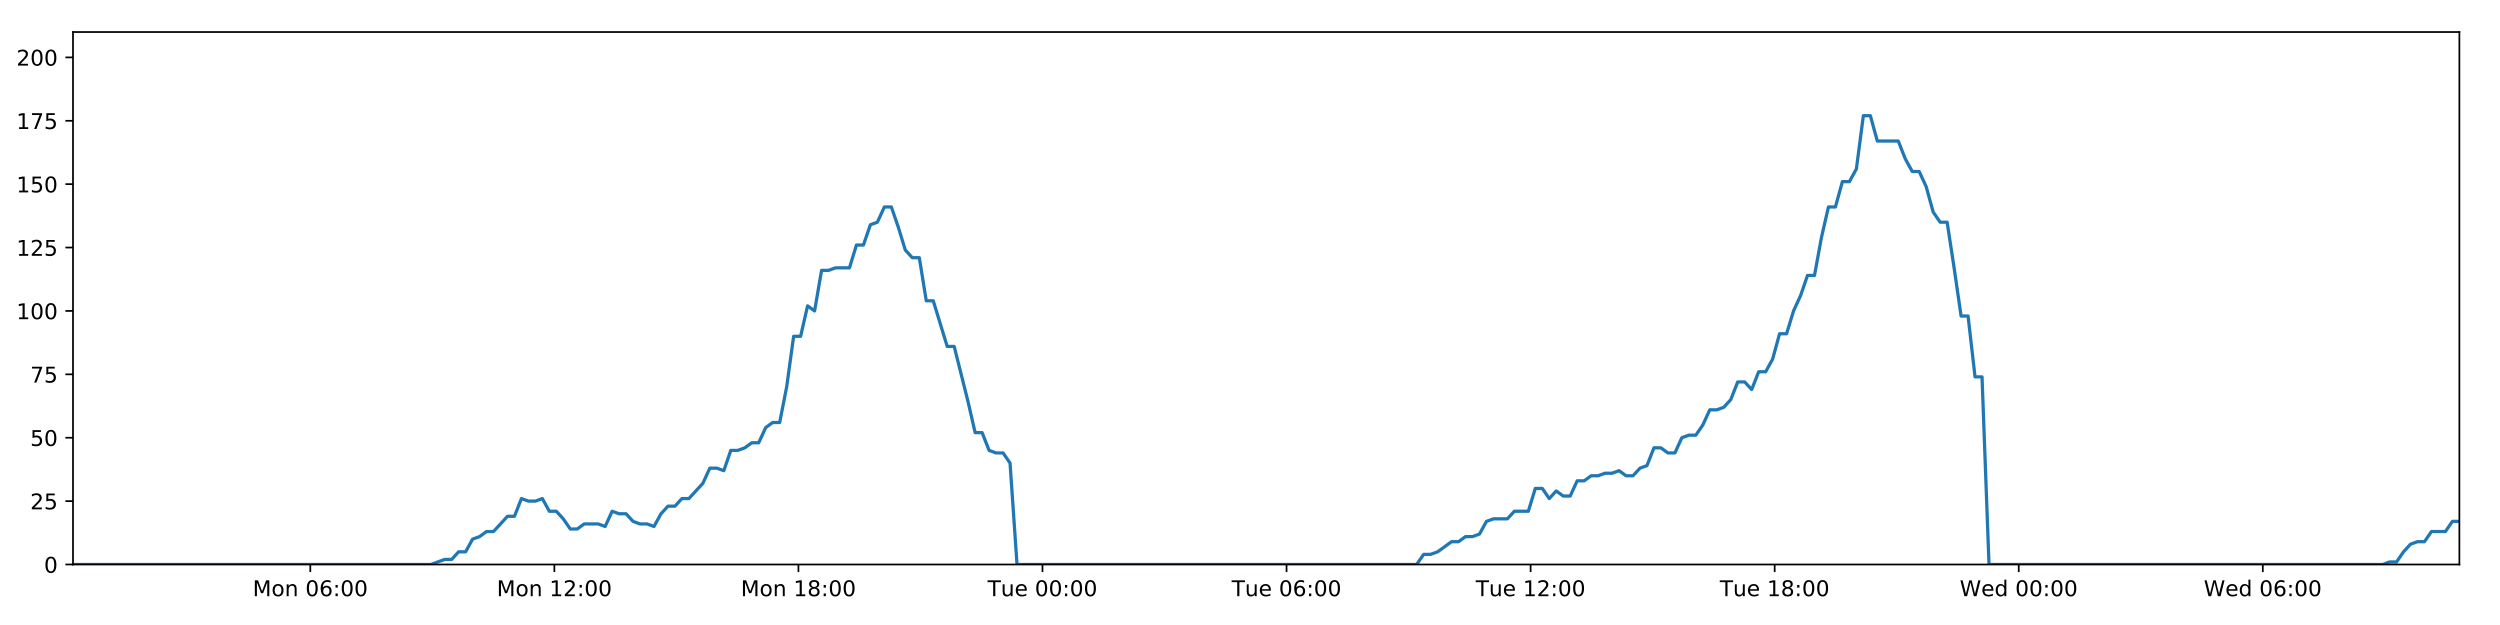
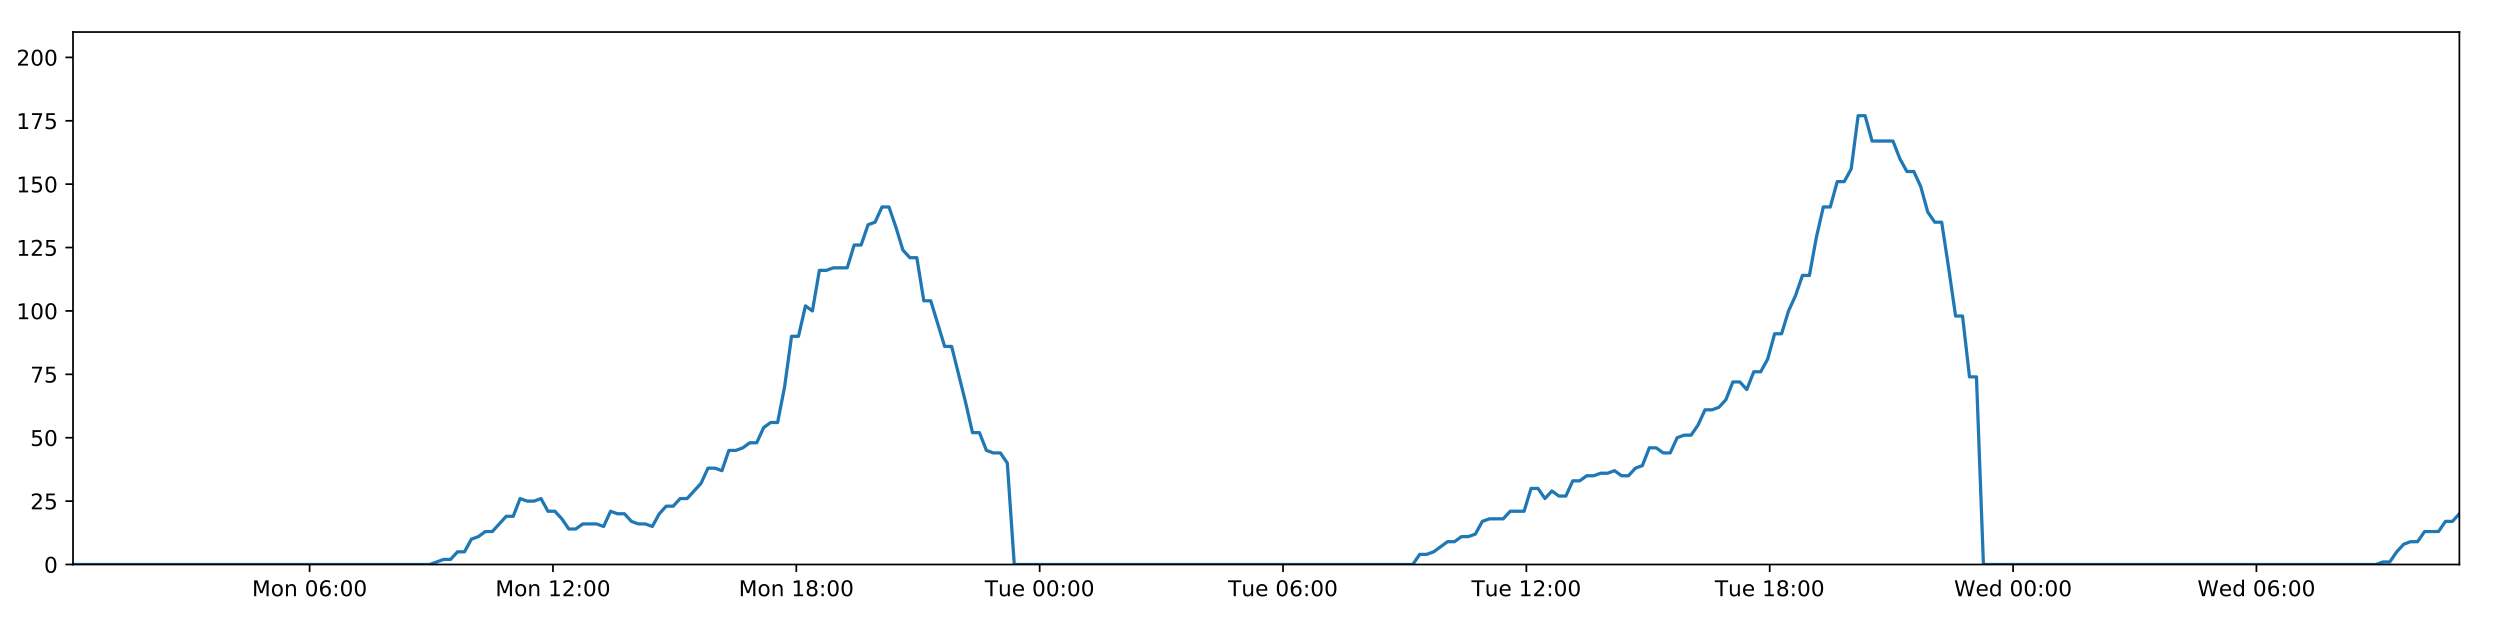
<svg xmlns="http://www.w3.org/2000/svg" xmlns:xlink="http://www.w3.org/1999/xlink" height="288pt" version="1.1" viewBox="0 0 1152 288" width="1152pt">
  <defs>
    <style type="text/css">
*{stroke-linecap:butt;stroke-linejoin:round;}
  </style>
  </defs>
  <g id="figure_1">
    <g id="patch_1">
      <path d="M 0 288  L 1152 288  L 1152 0  L 0 0  z " style="fill:#ffffff;" />
    </g>
    <g id="axes_1">
      <g id="patch_2">
        <path d="M 33.64 260.12  L 1133.28 260.12  L 1133.28 14.76  L 33.64 14.76  z " style="fill:#ffffff;" />
      </g>
      <g id="matplotlib.axis_1">
        <g id="xtick_1">
          <g id="line2d_1">
            <defs>
-               <path d="M 0 0  L 0 3.5  " id="m8f713d8a50" style="stroke:#000000;stroke-width:0.8;" />
-             </defs>
-             <g>
-               <use style="stroke:#000000;stroke-width:0.8;" x="142.987" xlink:href="#m8f713d8a50" y="260.12" />
+               <path d="M 0 0  L 0 3.5  " id="mc2089d5446" style="stroke:#000000;stroke-width:0.8;" />
+             </defs>
+             <g>
+               <use style="stroke:#000000;stroke-width:0.8;" x="142.668" xlink:href="#mc2089d5446" y="260.12" />
            </g>
          </g>
          <g id="text_1">
            <defs>
              <path d="M 9.812 72.906  L 24.516 72.906  L 43.109 23.297  L 61.812 72.906  L 76.516 72.906  L 76.516 0  L 66.891 0  L 66.891 64.016  L 48.094 14.016  L 38.188 14.016  L 19.391 64.016  L 19.391 0  L 9.812 0  z " id="DejaVuSans-77" />
              <path d="M 30.609 48.391  Q 23.391 48.391 19.188 42.75  Q 14.984 37.109 14.984 27.297  Q 14.984 17.484 19.156 11.844  Q 23.344 6.203 30.609 6.203  Q 37.797 6.203 41.984 11.859  Q 46.188 17.531 46.188 27.297  Q 46.188 37.016 41.984 42.703  Q 37.797 48.391 30.609 48.391  z M 30.609 56  Q 42.328 56 49.016 48.375  Q 55.719 40.766 55.719 27.297  Q 55.719 13.875 49.016 6.219  Q 42.328 -1.422 30.609 -1.422  Q 18.844 -1.422 12.172 6.219  Q 5.516 13.875 5.516 27.297  Q 5.516 40.766 12.172 48.375  Q 18.844 56 30.609 56  z " id="DejaVuSans-111" />
              <path d="M 54.891 33.016  L 54.891 0  L 45.906 0  L 45.906 32.719  Q 45.906 40.484 42.875 44.328  Q 39.844 48.188 33.797 48.188  Q 26.516 48.188 22.312 43.547  Q 18.109 38.922 18.109 30.906  L 18.109 0  L 9.078 0  L 9.078 54.688  L 18.109 54.688  L 18.109 46.188  Q 21.344 51.125 25.703 53.562  Q 30.078 56 35.797 56  Q 45.219 56 50.047 50.172  Q 54.891 44.344 54.891 33.016  z " id="DejaVuSans-110" />
              <path id="DejaVuSans-32" />
              <path d="M 31.781 66.406  Q 24.172 66.406 20.328 58.906  Q 16.5 51.422 16.5 36.375  Q 16.5 21.391 20.328 13.891  Q 24.172 6.391 31.781 6.391  Q 39.453 6.391 43.281 13.891  Q 47.125 21.391 47.125 36.375  Q 47.125 51.422 43.281 58.906  Q 39.453 66.406 31.781 66.406  z M 31.781 74.219  Q 44.047 74.219 50.516 64.516  Q 56.984 54.828 56.984 36.375  Q 56.984 17.969 50.516 8.266  Q 44.047 -1.422 31.781 -1.422  Q 19.531 -1.422 13.062 8.266  Q 6.594 17.969 6.594 36.375  Q 6.594 54.828 13.062 64.516  Q 19.531 74.219 31.781 74.219  z " id="DejaVuSans-48" />
              <path d="M 33.016 40.375  Q 26.375 40.375 22.484 35.828  Q 18.609 31.297 18.609 23.391  Q 18.609 15.531 22.484 10.953  Q 26.375 6.391 33.016 6.391  Q 39.656 6.391 43.531 10.953  Q 47.406 15.531 47.406 23.391  Q 47.406 31.297 43.531 35.828  Q 39.656 40.375 33.016 40.375  z M 52.594 71.297  L 52.594 62.312  Q 48.875 64.062 45.094 64.984  Q 41.312 65.922 37.594 65.922  Q 27.828 65.922 22.672 59.328  Q 17.531 52.734 16.797 39.406  Q 19.672 43.656 24.016 45.922  Q 28.375 48.188 33.594 48.188  Q 44.578 48.188 50.953 41.516  Q 57.328 34.859 57.328 23.391  Q 57.328 12.156 50.688 5.359  Q 44.047 -1.422 33.016 -1.422  Q 20.359 -1.422 13.672 8.266  Q 6.984 17.969 6.984 36.375  Q 6.984 53.656 15.188 63.938  Q 23.391 74.219 37.203 74.219  Q 40.922 74.219 44.703 73.484  Q 48.484 72.75 52.594 71.297  z " id="DejaVuSans-54" />
              <path d="M 11.719 12.406  L 22.016 12.406  L 22.016 0  L 11.719 0  z M 11.719 51.703  L 22.016 51.703  L 22.016 39.312  L 11.719 39.312  z " id="DejaVuSans-58" />
            </defs>
-             <g transform="translate(116.4459 274.7184)scale(0.1 -0.1)">
+             <g transform="translate(116.1272 274.7184)scale(0.1 -0.1)">
              <use xlink:href="#DejaVuSans-77" />
              <use x="86.279" xlink:href="#DejaVuSans-111" />
              <use x="147.461" xlink:href="#DejaVuSans-110" />
              <use x="210.84" xlink:href="#DejaVuSans-32" />
              <use x="242.627" xlink:href="#DejaVuSans-48" />
              <use x="306.25" xlink:href="#DejaVuSans-54" />
              <use x="369.873" xlink:href="#DejaVuSans-58" />
              <use x="403.564" xlink:href="#DejaVuSans-48" />
              <use x="467.188" xlink:href="#DejaVuSans-48" />
            </g>
          </g>
        </g>
        <g id="xtick_2">
          <g id="line2d_2">
            <g>
-               <use style="stroke:#000000;stroke-width:0.8;" x="255.45" xlink:href="#m8f713d8a50" y="260.12" />
+               <use style="stroke:#000000;stroke-width:0.8;" x="254.804" xlink:href="#mc2089d5446" y="260.12" />
            </g>
          </g>
          <g id="text_2">
            <defs>
              <path d="M 12.406 8.297  L 28.516 8.297  L 28.516 63.922  L 10.984 60.406  L 10.984 69.391  L 28.422 72.906  L 38.281 72.906  L 38.281 8.297  L 54.391 8.297  L 54.391 0  L 12.406 0  z " id="DejaVuSans-49" />
              <path d="M 19.188 8.297  L 53.609 8.297  L 53.609 0  L 7.328 0  L 7.328 8.297  Q 12.938 14.109 22.625 23.891  Q 32.328 33.688 34.812 36.531  Q 39.547 41.844 41.422 45.531  Q 43.312 49.219 43.312 52.781  Q 43.312 58.594 39.234 62.25  Q 35.156 65.922 28.609 65.922  Q 23.969 65.922 18.812 64.312  Q 13.672 62.703 7.812 59.422  L 7.812 69.391  Q 13.766 71.781 18.938 73  Q 24.125 74.219 28.422 74.219  Q 39.75 74.219 46.484 68.547  Q 53.219 62.891 53.219 53.422  Q 53.219 48.922 51.531 44.891  Q 49.859 40.875 45.406 35.406  Q 44.188 33.984 37.641 27.219  Q 31.109 20.453 19.188 8.297  z " id="DejaVuSans-50" />
            </defs>
-             <g transform="translate(228.9097 274.7184)scale(0.1 -0.1)">
+             <g transform="translate(228.2632 274.7184)scale(0.1 -0.1)">
              <use xlink:href="#DejaVuSans-77" />
              <use x="86.279" xlink:href="#DejaVuSans-111" />
              <use x="147.461" xlink:href="#DejaVuSans-110" />
              <use x="210.84" xlink:href="#DejaVuSans-32" />
              <use x="242.627" xlink:href="#DejaVuSans-49" />
              <use x="306.25" xlink:href="#DejaVuSans-50" />
              <use x="369.873" xlink:href="#DejaVuSans-58" />
              <use x="403.564" xlink:href="#DejaVuSans-48" />
              <use x="467.188" xlink:href="#DejaVuSans-48" />
            </g>
          </g>
        </g>
        <g id="xtick_3">
          <g id="line2d_3">
            <g>
-               <use style="stroke:#000000;stroke-width:0.8;" x="367.914" xlink:href="#m8f713d8a50" y="260.12" />
+               <use style="stroke:#000000;stroke-width:0.8;" x="366.94" xlink:href="#mc2089d5446" y="260.12" />
            </g>
          </g>
          <g id="text_3">
            <defs>
              <path d="M 31.781 34.625  Q 24.75 34.625 20.719 30.859  Q 16.703 27.094 16.703 20.516  Q 16.703 13.922 20.719 10.156  Q 24.75 6.391 31.781 6.391  Q 38.812 6.391 42.859 10.172  Q 46.922 13.969 46.922 20.516  Q 46.922 27.094 42.891 30.859  Q 38.875 34.625 31.781 34.625  z M 21.922 38.812  Q 15.578 40.375 12.031 44.719  Q 8.5 49.078 8.5 55.328  Q 8.5 64.062 14.719 69.141  Q 20.953 74.219 31.781 74.219  Q 42.672 74.219 48.875 69.141  Q 55.078 64.062 55.078 55.328  Q 55.078 49.078 51.531 44.719  Q 48 40.375 41.703 38.812  Q 48.828 37.156 52.797 32.312  Q 56.781 27.484 56.781 20.516  Q 56.781 9.906 50.312 4.234  Q 43.844 -1.422 31.781 -1.422  Q 19.734 -1.422 13.25 4.234  Q 6.781 9.906 6.781 20.516  Q 6.781 27.484 10.781 32.312  Q 14.797 37.156 21.922 38.812  z M 18.312 54.391  Q 18.312 48.734 21.844 45.562  Q 25.391 42.391 31.781 42.391  Q 38.141 42.391 41.719 45.562  Q 45.312 48.734 45.312 54.391  Q 45.312 60.062 41.719 63.234  Q 38.141 66.406 31.781 66.406  Q 25.391 66.406 21.844 63.234  Q 18.312 60.062 18.312 54.391  z " id="DejaVuSans-56" />
            </defs>
-             <g transform="translate(341.3734 274.7184)scale(0.1 -0.1)">
+             <g transform="translate(340.3992 274.7184)scale(0.1 -0.1)">
              <use xlink:href="#DejaVuSans-77" />
              <use x="86.279" xlink:href="#DejaVuSans-111" />
              <use x="147.461" xlink:href="#DejaVuSans-110" />
              <use x="210.84" xlink:href="#DejaVuSans-32" />
              <use x="242.627" xlink:href="#DejaVuSans-49" />
              <use x="306.25" xlink:href="#DejaVuSans-56" />
              <use x="369.873" xlink:href="#DejaVuSans-58" />
              <use x="403.564" xlink:href="#DejaVuSans-48" />
              <use x="467.188" xlink:href="#DejaVuSans-48" />
            </g>
          </g>
        </g>
        <g id="xtick_4">
          <g id="line2d_4">
            <g>
-               <use style="stroke:#000000;stroke-width:0.8;" x="480.378" xlink:href="#m8f713d8a50" y="260.12" />
+               <use style="stroke:#000000;stroke-width:0.8;" x="479.076" xlink:href="#mc2089d5446" y="260.12" />
            </g>
          </g>
          <g id="text_4">
            <defs>
              <path d="M -0.297 72.906  L 61.375 72.906  L 61.375 64.594  L 35.5 64.594  L 35.5 0  L 25.594 0  L 25.594 64.594  L -0.297 64.594  z " id="DejaVuSans-84" />
              <path d="M 8.5 21.578  L 8.5 54.688  L 17.484 54.688  L 17.484 21.922  Q 17.484 14.156 20.5 10.266  Q 23.531 6.391 29.594 6.391  Q 36.859 6.391 41.078 11.031  Q 45.312 15.672 45.312 23.688  L 45.312 54.688  L 54.297 54.688  L 54.297 0  L 45.312 0  L 45.312 8.406  Q 42.047 3.422 37.719 1  Q 33.406 -1.422 27.688 -1.422  Q 18.266 -1.422 13.375 4.438  Q 8.5 10.297 8.5 21.578  z M 31.109 56  z " id="DejaVuSans-117" />
              <path d="M 56.203 29.594  L 56.203 25.203  L 14.891 25.203  Q 15.484 15.922 20.484 11.062  Q 25.484 6.203 34.422 6.203  Q 39.594 6.203 44.453 7.469  Q 49.312 8.734 54.109 11.281  L 54.109 2.781  Q 49.266 0.734 44.188 -0.344  Q 39.109 -1.422 33.891 -1.422  Q 20.797 -1.422 13.156 6.188  Q 5.516 13.812 5.516 26.812  Q 5.516 40.234 12.766 48.109  Q 20.016 56 32.328 56  Q 43.359 56 49.781 48.891  Q 56.203 41.797 56.203 29.594  z M 47.219 32.234  Q 47.125 39.594 43.094 43.984  Q 39.062 48.391 32.422 48.391  Q 24.906 48.391 20.391 44.141  Q 15.875 39.891 15.188 32.172  z " id="DejaVuSans-101" />
            </defs>
-             <g transform="translate(455.0919 274.7184)scale(0.1 -0.1)">
+             <g transform="translate(453.7899 274.7184)scale(0.1 -0.1)">
              <use xlink:href="#DejaVuSans-84" />
              <use x="60.85" xlink:href="#DejaVuSans-117" />
              <use x="124.229" xlink:href="#DejaVuSans-101" />
              <use x="185.752" xlink:href="#DejaVuSans-32" />
              <use x="217.539" xlink:href="#DejaVuSans-48" />
              <use x="281.162" xlink:href="#DejaVuSans-48" />
              <use x="344.785" xlink:href="#DejaVuSans-58" />
              <use x="378.477" xlink:href="#DejaVuSans-48" />
              <use x="442.1" xlink:href="#DejaVuSans-48" />
            </g>
          </g>
        </g>
        <g id="xtick_5">
          <g id="line2d_5">
            <g>
-               <use style="stroke:#000000;stroke-width:0.8;" x="592.842" xlink:href="#m8f713d8a50" y="260.12" />
+               <use style="stroke:#000000;stroke-width:0.8;" x="591.212" xlink:href="#mc2089d5446" y="260.12" />
            </g>
          </g>
          <g id="text_5">
-             <g transform="translate(567.5556 274.7184)scale(0.1 -0.1)">
+             <g transform="translate(565.9258 274.7184)scale(0.1 -0.1)">
              <use xlink:href="#DejaVuSans-84" />
              <use x="60.85" xlink:href="#DejaVuSans-117" />
              <use x="124.229" xlink:href="#DejaVuSans-101" />
              <use x="185.752" xlink:href="#DejaVuSans-32" />
              <use x="217.539" xlink:href="#DejaVuSans-48" />
              <use x="281.162" xlink:href="#DejaVuSans-54" />
              <use x="344.785" xlink:href="#DejaVuSans-58" />
              <use x="378.477" xlink:href="#DejaVuSans-48" />
              <use x="442.1" xlink:href="#DejaVuSans-48" />
            </g>
          </g>
        </g>
        <g id="xtick_6">
          <g id="line2d_6">
            <g>
-               <use style="stroke:#000000;stroke-width:0.8;" x="705.305" xlink:href="#m8f713d8a50" y="260.12" />
+               <use style="stroke:#000000;stroke-width:0.8;" x="703.348" xlink:href="#mc2089d5446" y="260.12" />
            </g>
          </g>
          <g id="text_6">
-             <g transform="translate(680.0193 274.7184)scale(0.1 -0.1)">
+             <g transform="translate(678.0618 274.7184)scale(0.1 -0.1)">
              <use xlink:href="#DejaVuSans-84" />
              <use x="60.85" xlink:href="#DejaVuSans-117" />
              <use x="124.229" xlink:href="#DejaVuSans-101" />
              <use x="185.752" xlink:href="#DejaVuSans-32" />
              <use x="217.539" xlink:href="#DejaVuSans-49" />
              <use x="281.162" xlink:href="#DejaVuSans-50" />
              <use x="344.785" xlink:href="#DejaVuSans-58" />
              <use x="378.477" xlink:href="#DejaVuSans-48" />
              <use x="442.1" xlink:href="#DejaVuSans-48" />
            </g>
          </g>
        </g>
        <g id="xtick_7">
          <g id="line2d_7">
            <g>
-               <use style="stroke:#000000;stroke-width:0.8;" x="817.769" xlink:href="#m8f713d8a50" y="260.12" />
+               <use style="stroke:#000000;stroke-width:0.8;" x="815.484" xlink:href="#mc2089d5446" y="260.12" />
            </g>
          </g>
          <g id="text_7">
-             <g transform="translate(792.4831 274.7184)scale(0.1 -0.1)">
+             <g transform="translate(790.1978 274.7184)scale(0.1 -0.1)">
              <use xlink:href="#DejaVuSans-84" />
              <use x="60.85" xlink:href="#DejaVuSans-117" />
              <use x="124.229" xlink:href="#DejaVuSans-101" />
              <use x="185.752" xlink:href="#DejaVuSans-32" />
              <use x="217.539" xlink:href="#DejaVuSans-49" />
              <use x="281.162" xlink:href="#DejaVuSans-56" />
              <use x="344.785" xlink:href="#DejaVuSans-58" />
              <use x="378.477" xlink:href="#DejaVuSans-48" />
              <use x="442.1" xlink:href="#DejaVuSans-48" />
            </g>
          </g>
        </g>
        <g id="xtick_8">
          <g id="line2d_8">
            <g>
-               <use style="stroke:#000000;stroke-width:0.8;" x="930.233" xlink:href="#m8f713d8a50" y="260.12" />
+               <use style="stroke:#000000;stroke-width:0.8;" x="927.62" xlink:href="#mc2089d5446" y="260.12" />
            </g>
          </g>
          <g id="text_8">
            <defs>
              <path d="M 3.328 72.906  L 13.281 72.906  L 28.609 11.281  L 43.891 72.906  L 54.984 72.906  L 70.312 11.281  L 85.594 72.906  L 95.609 72.906  L 77.297 0  L 64.891 0  L 49.516 63.281  L 33.984 0  L 21.578 0  z " id="DejaVuSans-87" />
              <path d="M 45.406 46.391  L 45.406 75.984  L 54.391 75.984  L 54.391 0  L 45.406 0  L 45.406 8.203  Q 42.578 3.328 38.25 0.953  Q 33.938 -1.422 27.875 -1.422  Q 17.969 -1.422 11.734 6.484  Q 5.516 14.406 5.516 27.297  Q 5.516 40.188 11.734 48.094  Q 17.969 56 27.875 56  Q 33.938 56 38.25 53.625  Q 42.578 51.266 45.406 46.391  z M 14.797 27.297  Q 14.797 17.391 18.875 11.75  Q 22.953 6.109 30.078 6.109  Q 37.203 6.109 41.297 11.75  Q 45.406 17.391 45.406 27.297  Q 45.406 37.203 41.297 42.844  Q 37.203 48.484 30.078 48.484  Q 22.953 48.484 18.875 42.844  Q 14.797 37.203 14.797 27.297  z " id="DejaVuSans-100" />
            </defs>
-             <g transform="translate(903.0437 274.7184)scale(0.1 -0.1)">
+             <g transform="translate(900.4307 274.7184)scale(0.1 -0.1)">
              <use xlink:href="#DejaVuSans-87" />
              <use x="98.799" xlink:href="#DejaVuSans-101" />
              <use x="160.322" xlink:href="#DejaVuSans-100" />
              <use x="223.799" xlink:href="#DejaVuSans-32" />
              <use x="255.586" xlink:href="#DejaVuSans-48" />
              <use x="319.209" xlink:href="#DejaVuSans-48" />
              <use x="382.832" xlink:href="#DejaVuSans-58" />
              <use x="416.523" xlink:href="#DejaVuSans-48" />
              <use x="480.146" xlink:href="#DejaVuSans-48" />
            </g>
          </g>
        </g>
        <g id="xtick_9">
          <g id="line2d_9">
            <g>
-               <use style="stroke:#000000;stroke-width:0.8;" x="1042.697" xlink:href="#m8f713d8a50" y="260.12" />
+               <use style="stroke:#000000;stroke-width:0.8;" x="1039.756" xlink:href="#mc2089d5446" y="260.12" />
            </g>
          </g>
          <g id="text_9">
-             <g transform="translate(1015.507 274.7184)scale(0.1 -0.1)">
+             <g transform="translate(1012.567 274.7184)scale(0.1 -0.1)">
              <use xlink:href="#DejaVuSans-87" />
              <use x="98.799" xlink:href="#DejaVuSans-101" />
              <use x="160.322" xlink:href="#DejaVuSans-100" />
              <use x="223.799" xlink:href="#DejaVuSans-32" />
              <use x="255.586" xlink:href="#DejaVuSans-48" />
              <use x="319.209" xlink:href="#DejaVuSans-54" />
              <use x="382.832" xlink:href="#DejaVuSans-58" />
              <use x="416.523" xlink:href="#DejaVuSans-48" />
              <use x="480.146" xlink:href="#DejaVuSans-48" />
            </g>
          </g>
        </g>
      </g>
      <g id="matplotlib.axis_2">
        <g id="ytick_1">
          <g id="line2d_10">
            <defs>
-               <path d="M 0 0  L -3.5 0  " id="m2d7d150d64" style="stroke:#000000;stroke-width:0.8;" />
-             </defs>
-             <g>
-               <use style="stroke:#000000;stroke-width:0.8;" x="33.64" xlink:href="#m2d7d150d64" y="260.12" />
+               <path d="M 0 0  L -3.5 0  " id="m86ee5a6d39" style="stroke:#000000;stroke-width:0.8;" />
+             </defs>
+             <g>
+               <use style="stroke:#000000;stroke-width:0.8;" x="33.64" xlink:href="#m86ee5a6d39" y="260.12" />
            </g>
          </g>
          <g id="text_10">
            <g transform="translate(20.2775 263.9192)scale(0.1 -0.1)">
              <use xlink:href="#DejaVuSans-48" />
            </g>
          </g>
        </g>
        <g id="ytick_2">
          <g id="line2d_11">
            <g>
-               <use style="stroke:#000000;stroke-width:0.8;" x="33.64" xlink:href="#m2d7d150d64" y="230.91" />
+               <use style="stroke:#000000;stroke-width:0.8;" x="33.64" xlink:href="#m86ee5a6d39" y="230.91" />
            </g>
          </g>
          <g id="text_11">
            <defs>
              <path d="M 10.797 72.906  L 49.516 72.906  L 49.516 64.594  L 19.828 64.594  L 19.828 46.734  Q 21.969 47.469 24.109 47.828  Q 26.266 48.188 28.422 48.188  Q 40.625 48.188 47.75 41.5  Q 54.891 34.812 54.891 23.391  Q 54.891 11.625 47.562 5.094  Q 40.234 -1.422 26.906 -1.422  Q 22.312 -1.422 17.547 -0.641  Q 12.797 0.141 7.719 1.703  L 7.719 11.625  Q 12.109 9.234 16.797 8.062  Q 21.484 6.891 26.703 6.891  Q 35.156 6.891 40.078 11.328  Q 45.016 15.766 45.016 23.391  Q 45.016 31 40.078 35.438  Q 35.156 39.891 26.703 39.891  Q 22.75 39.891 18.812 39.016  Q 14.891 38.141 10.797 36.281  z " id="DejaVuSans-53" />
            </defs>
            <g transform="translate(13.915 234.7097)scale(0.1 -0.1)">
              <use xlink:href="#DejaVuSans-50" />
              <use x="63.623" xlink:href="#DejaVuSans-53" />
            </g>
          </g>
        </g>
        <g id="ytick_3">
          <g id="line2d_12">
            <g>
-               <use style="stroke:#000000;stroke-width:0.8;" x="33.64" xlink:href="#m2d7d150d64" y="201.701" />
+               <use style="stroke:#000000;stroke-width:0.8;" x="33.64" xlink:href="#m86ee5a6d39" y="201.701" />
            </g>
          </g>
          <g id="text_12">
            <g transform="translate(13.915 205.5002)scale(0.1 -0.1)">
              <use xlink:href="#DejaVuSans-53" />
              <use x="63.623" xlink:href="#DejaVuSans-48" />
            </g>
          </g>
        </g>
        <g id="ytick_4">
          <g id="line2d_13">
            <g>
-               <use style="stroke:#000000;stroke-width:0.8;" x="33.64" xlink:href="#m2d7d150d64" y="172.491" />
+               <use style="stroke:#000000;stroke-width:0.8;" x="33.64" xlink:href="#m86ee5a6d39" y="172.491" />
            </g>
          </g>
          <g id="text_13">
            <defs>
              <path d="M 8.203 72.906  L 55.078 72.906  L 55.078 68.703  L 28.609 0  L 18.312 0  L 43.219 64.594  L 8.203 64.594  z " id="DejaVuSans-55" />
            </defs>
            <g transform="translate(13.915 176.2906)scale(0.1 -0.1)">
              <use xlink:href="#DejaVuSans-55" />
              <use x="63.623" xlink:href="#DejaVuSans-53" />
            </g>
          </g>
        </g>
        <g id="ytick_5">
          <g id="line2d_14">
            <g>
-               <use style="stroke:#000000;stroke-width:0.8;" x="33.64" xlink:href="#m2d7d150d64" y="143.282" />
+               <use style="stroke:#000000;stroke-width:0.8;" x="33.64" xlink:href="#m86ee5a6d39" y="143.282" />
            </g>
          </g>
          <g id="text_14">
            <g transform="translate(7.5525 147.0811)scale(0.1 -0.1)">
              <use xlink:href="#DejaVuSans-49" />
              <use x="63.623" xlink:href="#DejaVuSans-48" />
              <use x="127.246" xlink:href="#DejaVuSans-48" />
            </g>
          </g>
        </g>
        <g id="ytick_6">
          <g id="line2d_15">
            <g>
-               <use style="stroke:#000000;stroke-width:0.8;" x="33.64" xlink:href="#m2d7d150d64" y="114.072" />
+               <use style="stroke:#000000;stroke-width:0.8;" x="33.64" xlink:href="#m86ee5a6d39" y="114.072" />
            </g>
          </g>
          <g id="text_15">
            <g transform="translate(7.5525 117.8716)scale(0.1 -0.1)">
              <use xlink:href="#DejaVuSans-49" />
              <use x="63.623" xlink:href="#DejaVuSans-50" />
              <use x="127.246" xlink:href="#DejaVuSans-53" />
            </g>
          </g>
        </g>
        <g id="ytick_7">
          <g id="line2d_16">
            <g>
-               <use style="stroke:#000000;stroke-width:0.8;" x="33.64" xlink:href="#m2d7d150d64" y="84.863" />
+               <use style="stroke:#000000;stroke-width:0.8;" x="33.64" xlink:href="#m86ee5a6d39" y="84.863" />
            </g>
          </g>
          <g id="text_16">
            <g transform="translate(7.5525 88.66208)scale(0.1 -0.1)">
              <use xlink:href="#DejaVuSans-49" />
              <use x="63.623" xlink:href="#DejaVuSans-53" />
              <use x="127.246" xlink:href="#DejaVuSans-48" />
            </g>
          </g>
        </g>
        <g id="ytick_8">
          <g id="line2d_17">
            <g>
-               <use style="stroke:#000000;stroke-width:0.8;" x="33.64" xlink:href="#m2d7d150d64" y="55.653" />
+               <use style="stroke:#000000;stroke-width:0.8;" x="33.64" xlink:href="#m86ee5a6d39" y="55.653" />
            </g>
          </g>
          <g id="text_17">
            <g transform="translate(7.5525 59.45255)scale(0.1 -0.1)">
              <use xlink:href="#DejaVuSans-49" />
              <use x="63.623" xlink:href="#DejaVuSans-55" />
              <use x="127.246" xlink:href="#DejaVuSans-53" />
            </g>
          </g>
        </g>
        <g id="ytick_9">
          <g id="line2d_18">
            <g>
-               <use style="stroke:#000000;stroke-width:0.8;" x="33.64" xlink:href="#m2d7d150d64" y="26.444" />
+               <use style="stroke:#000000;stroke-width:0.8;" x="33.64" xlink:href="#m86ee5a6d39" y="26.444" />
            </g>
          </g>
          <g id="text_18">
            <g transform="translate(7.5525 30.24303)scale(0.1 -0.1)">
              <use xlink:href="#DejaVuSans-50" />
              <use x="63.623" xlink:href="#DejaVuSans-48" />
              <use x="127.246" xlink:href="#DejaVuSans-48" />
            </g>
          </g>
        </g>
      </g>
      <g id="line2d_19">
-         <path clip-path="url(#p7076f280aa)" d="M 33.64 260.12  L 198.52 260.12  L 204.906 257.783  L 208.12 257.783  L 211.334 254.278  L 214.549 254.278  L 217.764 248.436  L 220.983 247.268  L 224.195 244.931  L 227.414 244.931  L 233.847 237.921  L 237.06 237.921  L 240.273 229.742  L 243.488 230.91  L 246.703 230.91  L 249.917 229.742  L 253.133 235.584  L 256.348 235.584  L 259.563 239.089  L 262.775 243.763  L 265.99 243.763  L 269.206 241.426  L 275.634 241.426  L 278.854 242.594  L 282.072 235.584  L 285.286 236.752  L 288.502 236.752  L 291.718 240.258  L 294.933 241.426  L 298.148 241.426  L 301.37 242.594  L 304.582 236.752  L 307.795 233.247  L 311.009 233.247  L 314.23 229.742  L 317.441 229.742  L 323.869 222.732  L 327.099 215.722  L 330.313 215.722  L 333.531 216.89  L 336.75 207.543  L 339.965 207.543  L 343.18 206.374  L 346.397 204.038  L 349.615 204.038  L 352.835 197.027  L 356.054 194.691  L 359.275 194.691  L 362.487 178.333  L 365.709 154.966  L 368.924 154.966  L 372.138 140.945  L 375.357 143.282  L 378.577 124.588  L 381.791 124.588  L 385.009 123.419  L 391.435 123.419  L 394.654 112.904  L 397.866 112.904  L 401.082 103.557  L 404.296 102.389  L 407.515 95.378  L 410.735 95.378  L 413.954 104.725  L 417.169 115.241  L 420.383 118.746  L 423.612 118.746  L 426.831 138.608  L 430.044 138.608  L 436.473 159.639  L 439.691 159.639  L 446.131 185.344  L 449.342 199.364  L 452.555 199.364  L 455.774 207.543  L 458.993 208.711  L 462.209 208.711  L 465.429 213.385  L 468.641 260.12  L 652.803 260.12  L 656.02 255.446  L 659.234 255.446  L 662.45 254.278  L 668.878 249.605  L 672.093 249.605  L 675.307 247.268  L 678.524 247.268  L 681.74 246.099  L 684.955 240.258  L 688.173 239.089  L 694.6 239.089  L 697.817 235.584  L 704.251 235.584  L 707.467 225.069  L 710.684 225.069  L 713.898 229.742  L 717.112 226.237  L 720.336 228.574  L 723.55 228.574  L 726.765 221.563  L 729.983 221.563  L 733.198 219.227  L 736.414 219.227  L 739.631 218.058  L 742.846 218.058  L 746.061 216.89  L 749.275 219.227  L 752.489 219.227  L 755.704 215.722  L 758.918 214.553  L 762.13 206.374  L 765.351 206.374  L 768.567 208.711  L 771.784 208.711  L 774.996 201.701  L 778.212 200.533  L 781.431 200.533  L 784.644 195.859  L 787.858 188.849  L 791.084 188.849  L 794.309 187.68  L 797.525 184.175  L 800.738 175.997  L 803.959 175.997  L 807.176 179.502  L 810.39 171.323  L 813.607 171.323  L 816.819 165.481  L 820.033 153.797  L 823.252 153.797  L 826.465 143.282  L 829.681 136.272  L 832.895 126.925  L 836.111 126.925  L 839.327 109.399  L 842.546 95.378  L 845.759 95.378  L 848.975 83.694  L 852.201 83.694  L 855.42 77.853  L 858.636 53.317  L 861.858 53.317  L 865.071 65  L 874.727 65  L 877.944 73.179  L 881.158 79.021  L 884.373 79.021  L 887.587 86.031  L 890.807 97.715  L 894.025 102.389  L 897.241 102.389  L 900.453 123.419  L 903.667 145.619  L 906.882 145.619  L 910.096 173.66  L 913.316 173.66  L 916.535 260.12  L 1097.942 260.12  L 1101.113 258.952  L 1104.325 258.952  L 1107.542 254.278  L 1110.756 250.773  L 1113.975 249.605  L 1117.191 249.605  L 1120.41 244.931  L 1126.845 244.931  L 1130.065 240.258  L 1133.28 240.258  L 1133.28 240.258  " style="fill:none;stroke:#1f77b4;stroke-linecap:square;stroke-width:1.5;" />
+         <path clip-path="url(#p6b4bd0d92a)" d="M 33.64 260.12  L 198.04 260.12  L 204.407 257.783  L 207.612 257.783  L 210.817 254.278  L 214.022 254.278  L 217.228 248.436  L 220.437 247.268  L 223.64 244.931  L 226.85 244.931  L 233.263 237.921  L 236.468 237.921  L 239.671 229.742  L 242.876 230.91  L 246.082 230.91  L 249.286 229.742  L 252.493 235.584  L 255.699 235.584  L 258.904 239.089  L 262.108 243.763  L 265.312 243.763  L 268.519 241.426  L 274.929 241.426  L 278.14 242.594  L 281.348 235.584  L 284.552 236.752  L 287.759 236.752  L 290.966 240.258  L 294.171 241.426  L 297.377 241.426  L 300.59 242.594  L 303.792 236.752  L 306.996 233.247  L 310.2 233.247  L 313.412 229.742  L 316.614 229.742  L 323.024 222.732  L 326.244 215.722  L 329.448 215.722  L 332.657 216.89  L 335.866 207.543  L 339.072 207.543  L 342.278 206.374  L 345.485 204.038  L 348.694 204.038  L 351.904 197.027  L 355.114 194.691  L 358.326 194.691  L 361.529 178.333  L 364.741 154.966  L 367.947 154.966  L 371.152 140.945  L 374.361 143.282  L 377.572 124.588  L 380.776 124.588  L 383.984 123.419  L 390.392 123.419  L 393.602 112.904  L 396.804 112.904  L 400.011 103.557  L 403.216 102.389  L 406.426 95.378  L 409.636 95.378  L 412.846 104.725  L 416.051 115.241  L 419.256 118.746  L 422.475 118.746  L 425.685 138.608  L 428.888 138.608  L 435.299 159.639  L 438.508 159.639  L 444.928 185.344  L 448.131 199.364  L 451.334 199.364  L 454.544 207.543  L 457.754 208.711  L 460.96 208.711  L 464.171 213.385  L 467.373 260.12  L 650.999 260.12  L 654.206 255.446  L 657.411 255.446  L 660.617 254.278  L 667.027 249.605  L 670.232 249.605  L 673.437 247.268  L 676.644 247.268  L 679.851 246.099  L 683.057 240.258  L 686.265 239.089  L 692.674 239.089  L 695.881 235.584  L 702.297 235.584  L 705.503 225.069  L 708.711 225.069  L 711.915 229.742  L 715.12 226.237  L 718.335 228.574  L 721.54 228.574  L 724.745 221.563  L 727.954 221.563  L 731.159 219.227  L 734.366 219.227  L 737.573 218.058  L 740.779 218.058  L 743.985 216.89  L 747.189 219.227  L 750.394 219.227  L 753.599 215.722  L 756.804 214.553  L 760.007 206.374  L 763.218 206.374  L 766.425 208.711  L 769.632 208.711  L 772.835 201.701  L 776.042 200.533  L 779.252 200.533  L 782.456 195.859  L 785.66 188.849  L 788.877 188.849  L 792.092 187.68  L 795.299 184.175  L 798.502 175.997  L 801.714 175.997  L 804.921 179.502  L 808.127 171.323  L 811.334 171.323  L 814.536 165.481  L 817.741 153.797  L 820.951 153.797  L 824.155 143.282  L 827.361 136.272  L 830.566 126.925  L 833.772 126.925  L 836.978 109.399  L 840.188 95.378  L 843.392 95.378  L 846.598 83.694  L 849.815 83.694  L 853.025 77.853  L 856.232 53.317  L 859.444 53.317  L 862.648 65  L 872.276 65  L 875.483 73.179  L 878.688 79.021  L 881.893 79.021  L 885.099 86.031  L 888.309 97.715  L 891.518 102.389  L 894.724 102.389  L 897.927 123.419  L 901.132 145.619  L 904.337 145.619  L 907.542 173.66  L 910.752 173.66  L 913.962 260.12  L 1094.84 260.12  L 1098.001 258.952  L 1101.204 258.952  L 1104.412 254.278  L 1107.617 250.773  L 1110.827 249.605  L 1114.033 249.605  L 1117.243 244.931  L 1123.659 244.931  L 1126.87 240.258  L 1130.075 240.258  L 1133.28 236.752  L 1133.28 236.752  " style="fill:none;stroke:#1f77b4;stroke-linecap:square;stroke-width:1.5;" />
      </g>
      <g id="patch_3">
        <path d="M 33.64 260.12  L 33.64 14.76  " style="fill:none;stroke:#000000;stroke-linecap:square;stroke-linejoin:miter;stroke-width:0.8;" />
      </g>
      <g id="patch_4">
        <path d="M 1133.28 260.12  L 1133.28 14.76  " style="fill:none;stroke:#000000;stroke-linecap:square;stroke-linejoin:miter;stroke-width:0.8;" />
      </g>
      <g id="patch_5">
        <path d="M 33.64 260.12  L 1133.28 260.12  " style="fill:none;stroke:#000000;stroke-linecap:square;stroke-linejoin:miter;stroke-width:0.8;" />
      </g>
      <g id="patch_6">
        <path d="M 33.64 14.76  L 1133.28 14.76  " style="fill:none;stroke:#000000;stroke-linecap:square;stroke-linejoin:miter;stroke-width:0.8;" />
      </g>
    </g>
  </g>
  <defs>
-     <clipPath id="p7076f280aa">
+     <clipPath id="p6b4bd0d92a">
      <rect height="245.36" width="1099.64" x="33.64" y="14.76" />
    </clipPath>
  </defs>
</svg>
